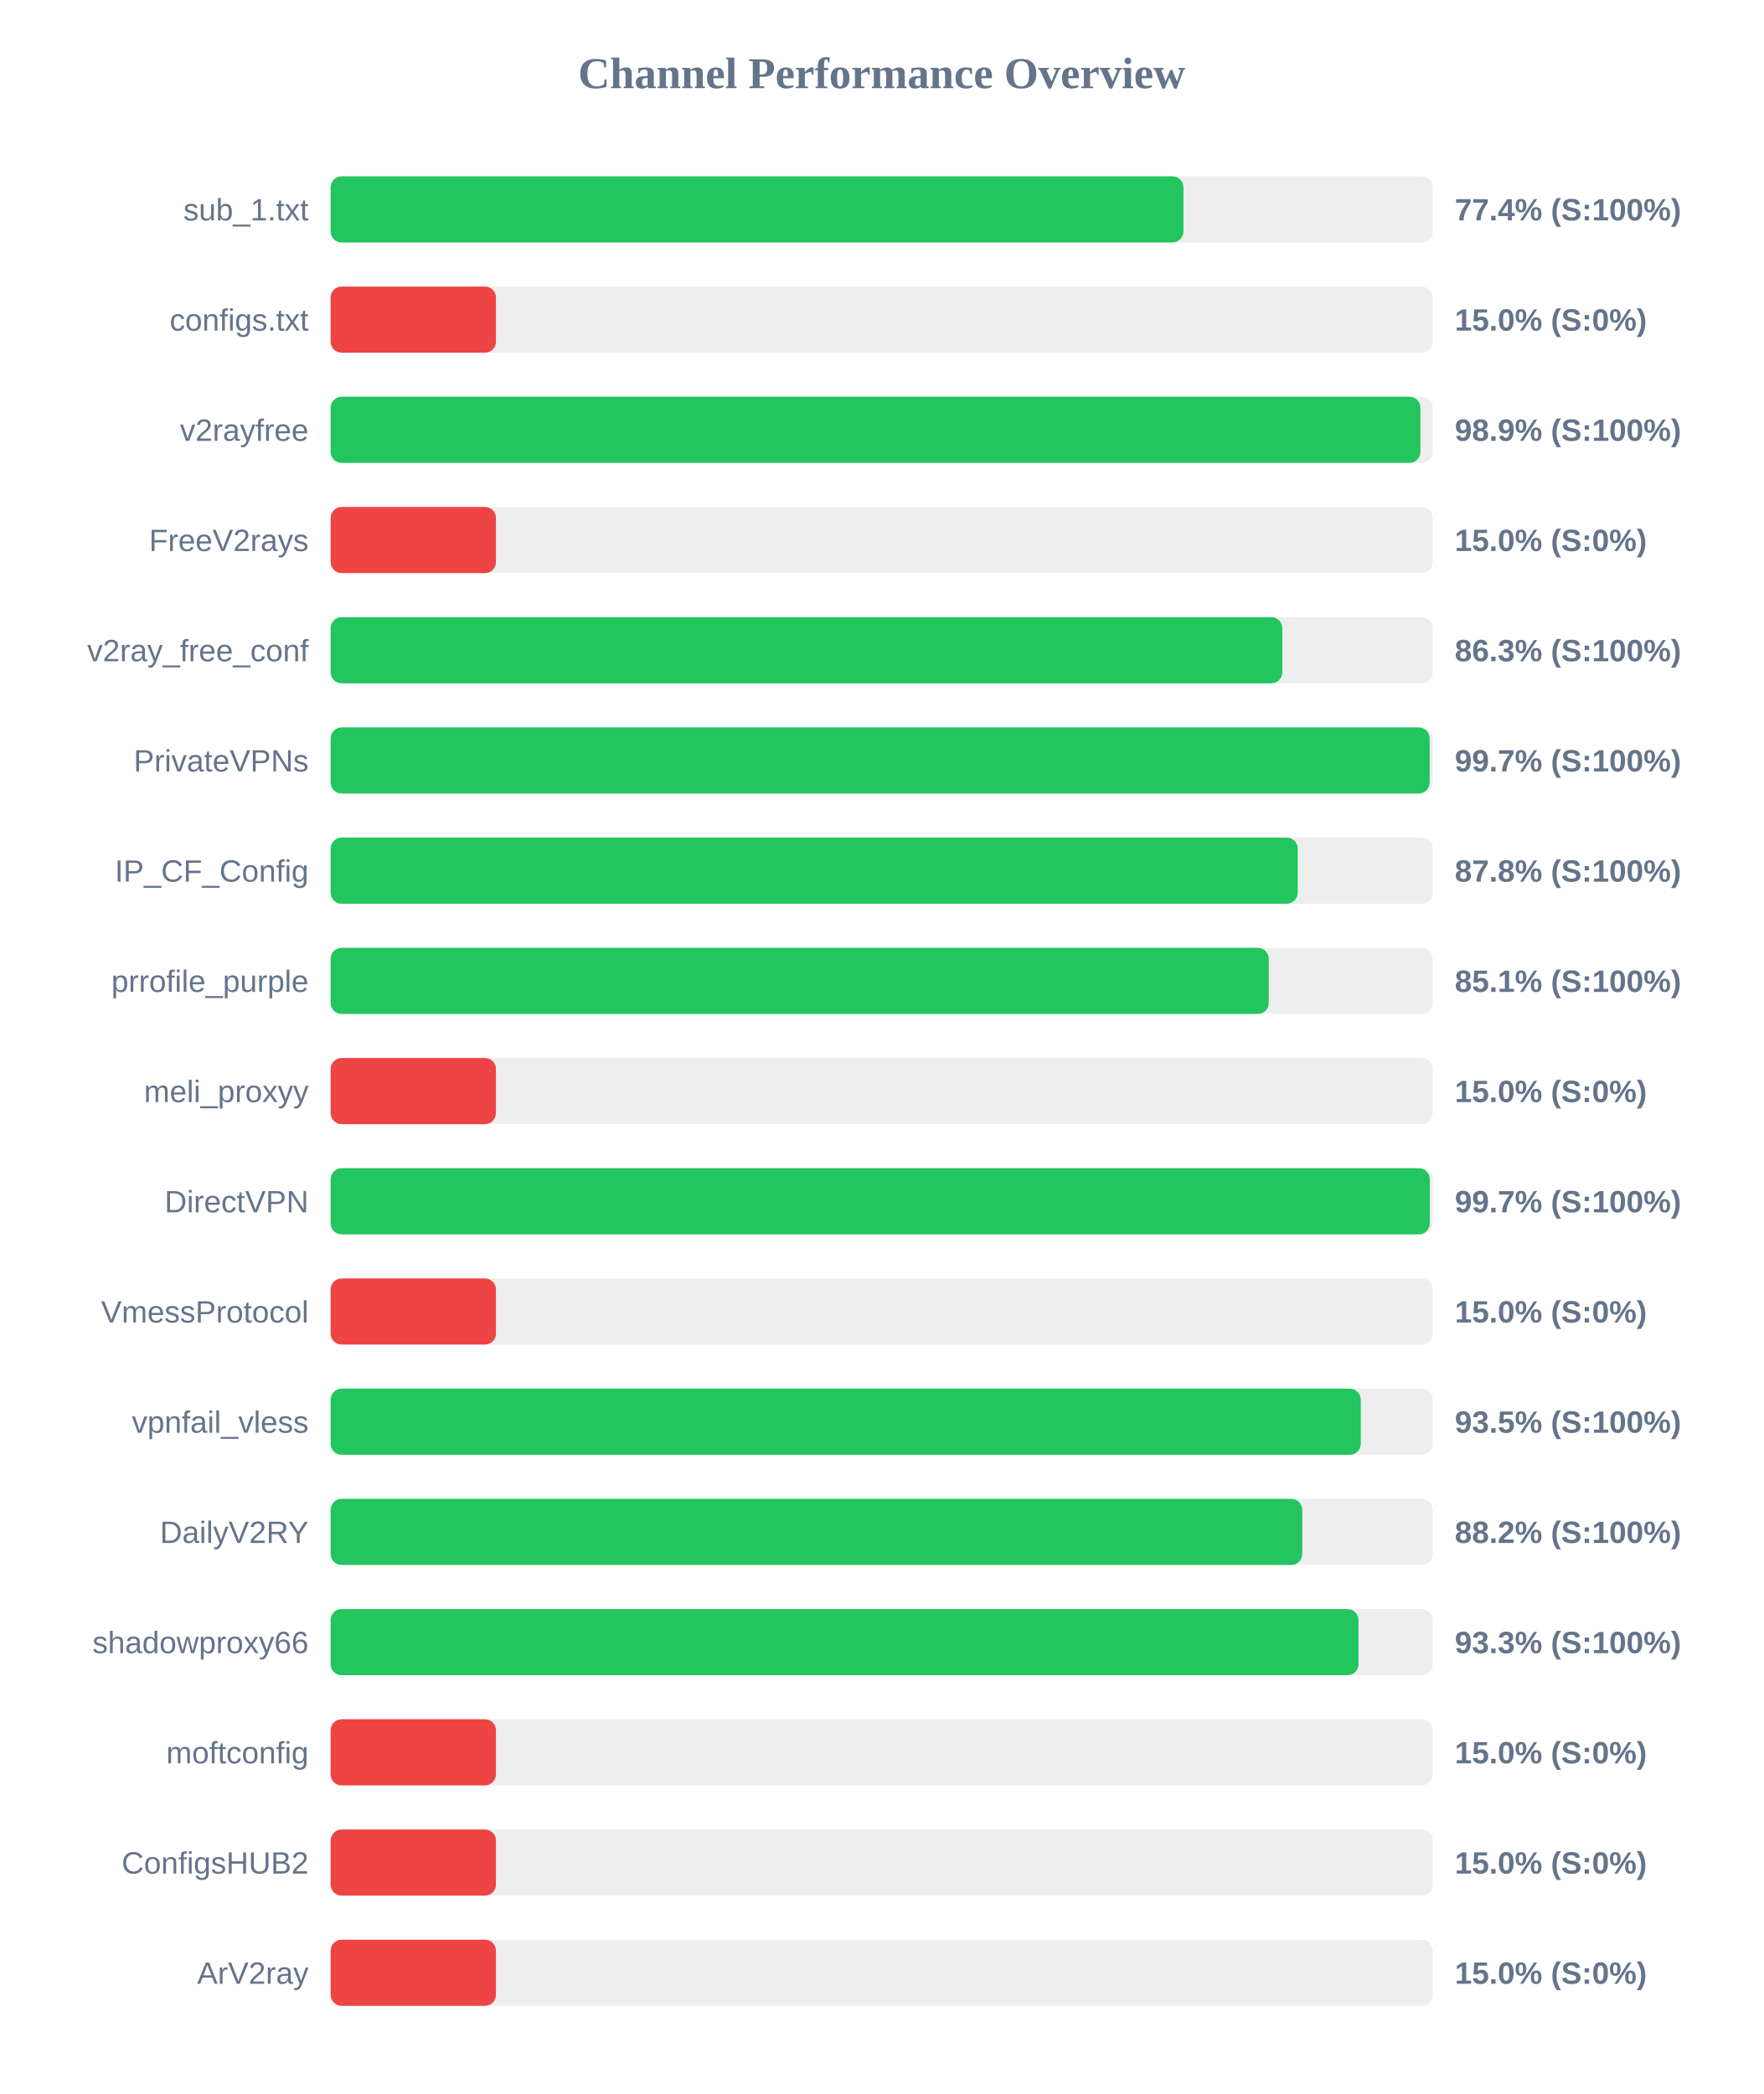
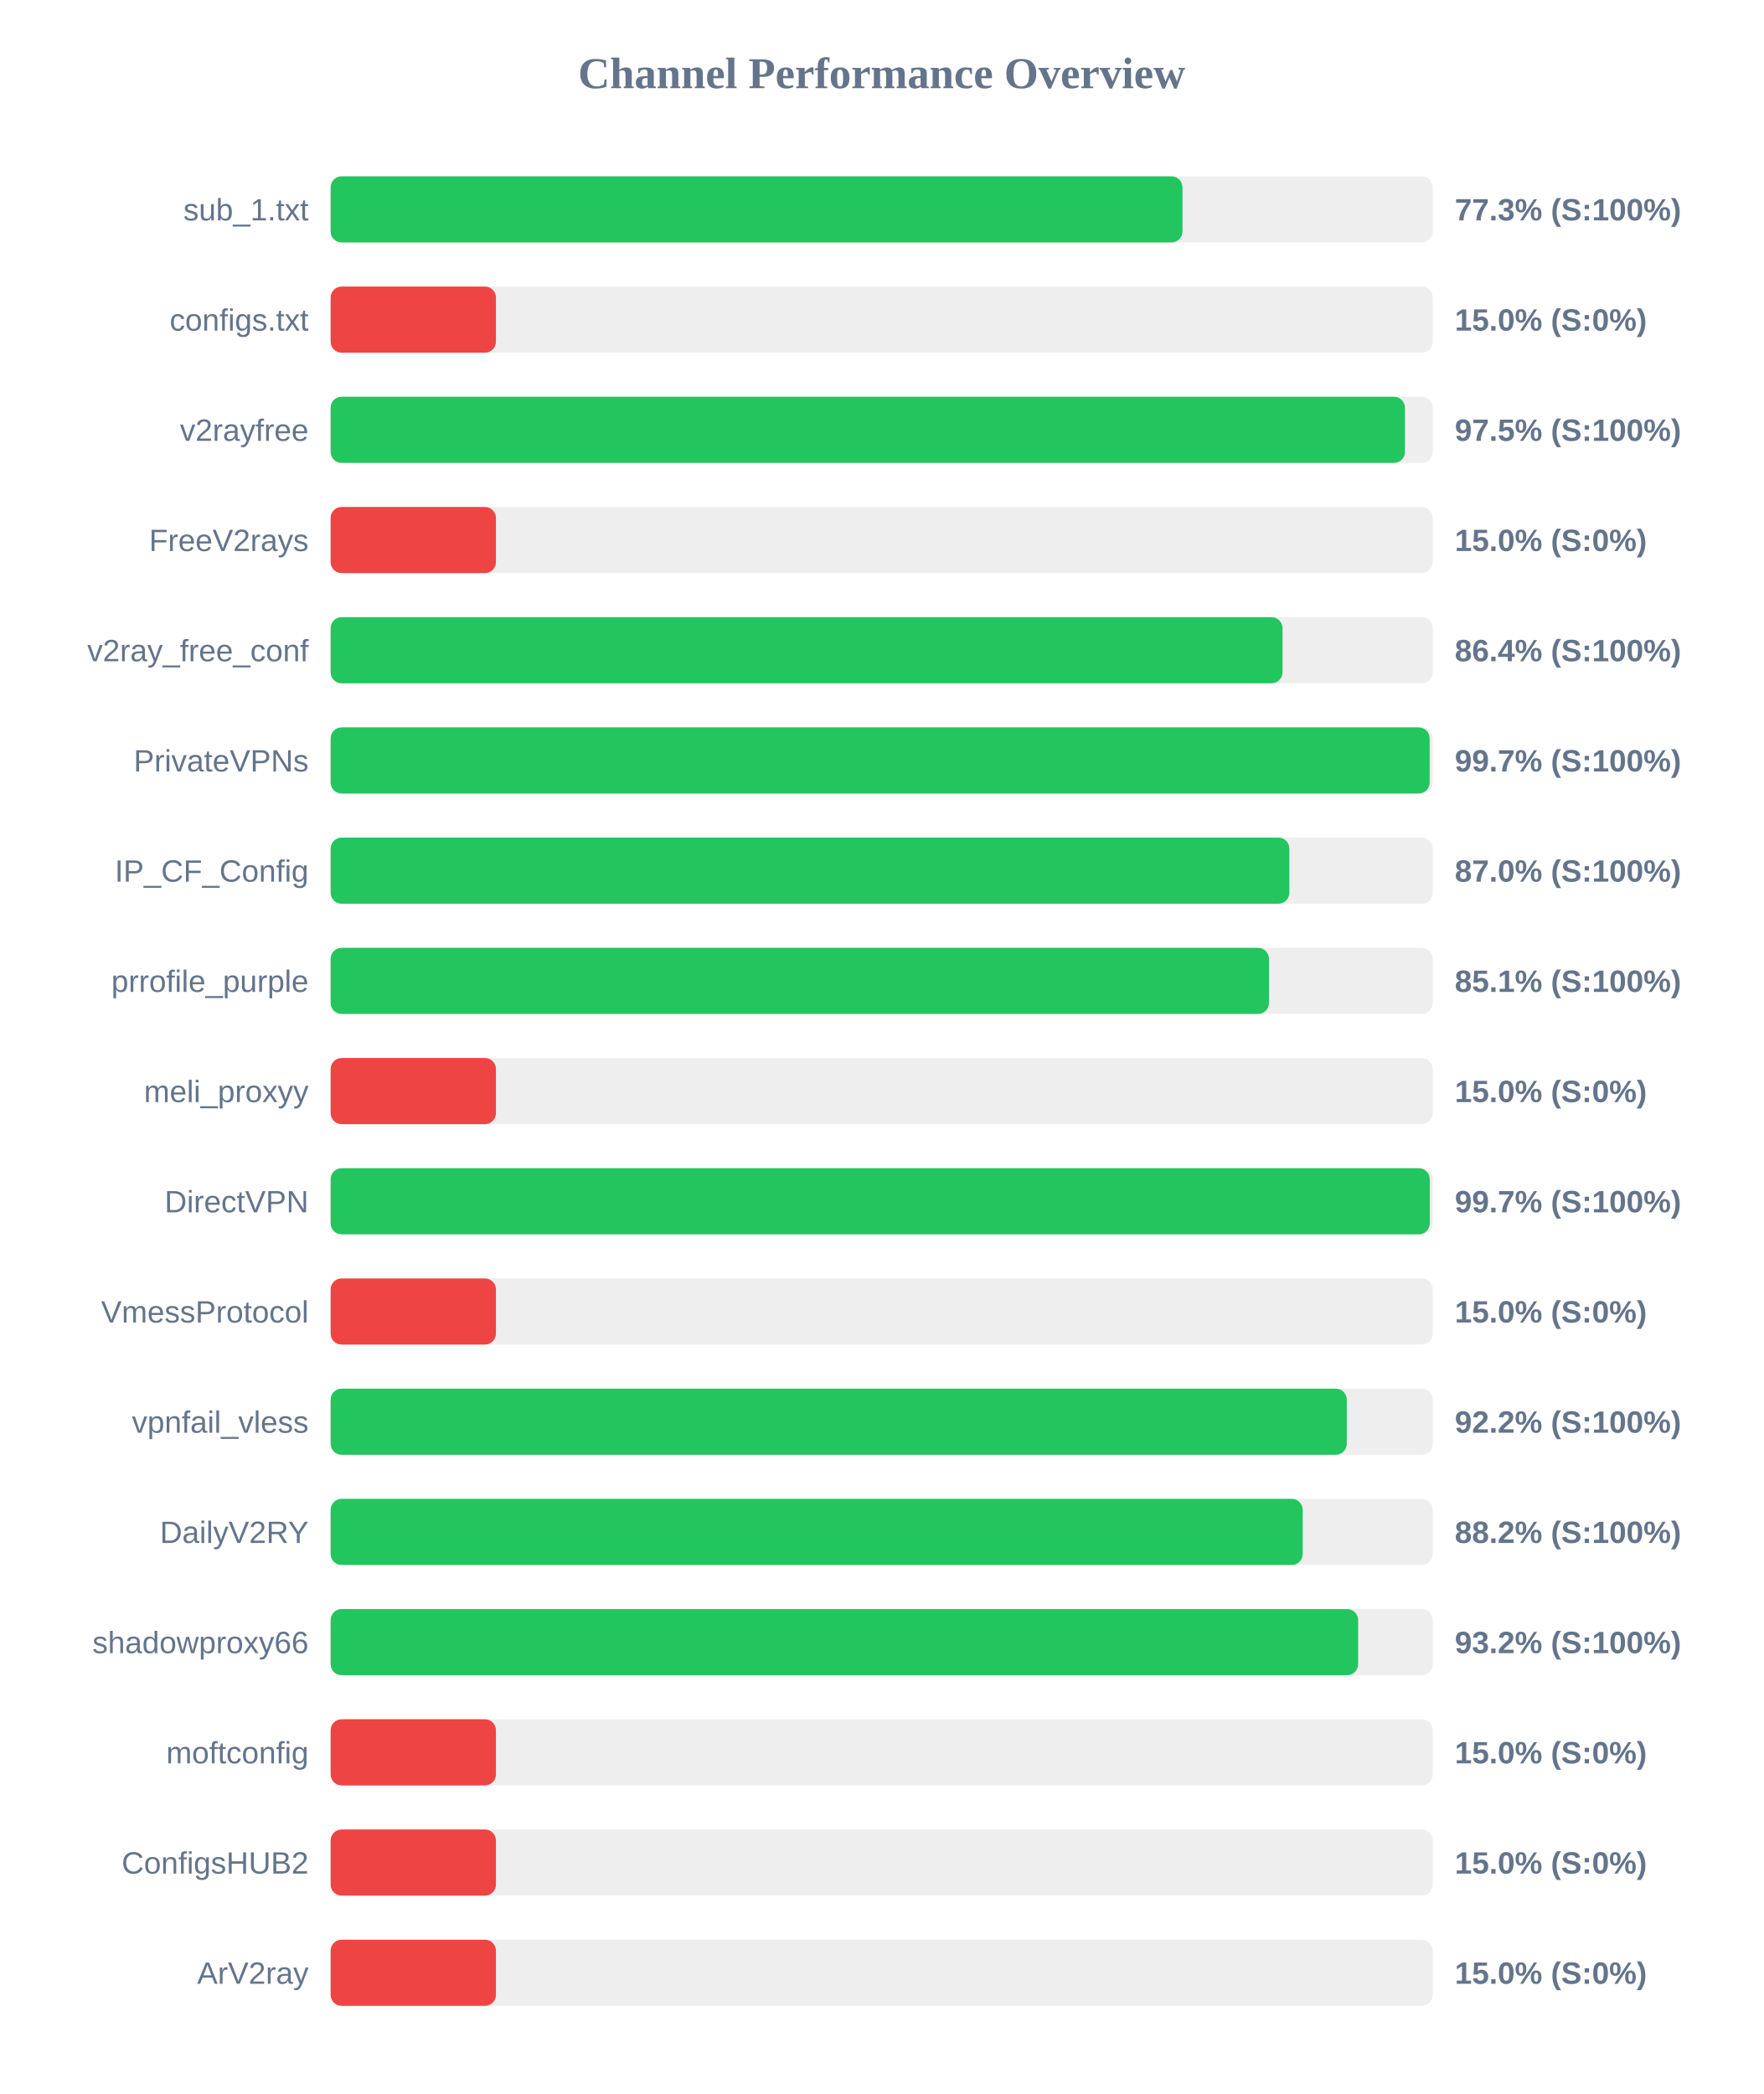
<svg xmlns="http://www.w3.org/2000/svg" width="800" height="950" version="1.1">
  <style>
        .row { font: 14px Arial; fill: #64748b; }
        .score { font: bold 14px Arial; fill: #64748b; }
    </style>
  <text x="400" y="40" text-anchor="middle" font-size="20px" font-weight="bold" fill="#64748b">Channel Performance Overview</text>
  <rect x="150" y="80" width="500" height="30" fill="#eee" rx="5" />
-   <rect x="150" y="80" width="386.9" height="30" fill="#22c55e" rx="5" />
+   <rect x="150" y="80" width="386.45" height="30" fill="#22c55e" rx="5" />
  <text x="140" y="100" text-anchor="end" class="row">sub_1.txt</text>
-   <text x="660" y="100" text-anchor="start" class="score">77.4% (S:100%)</text>
+   <text x="660" y="100" text-anchor="start" class="score">77.3% (S:100%)</text>
  <rect x="150" y="130" width="500" height="30" fill="#eee" rx="5" />
  <rect x="150" y="130" width="75.0" height="30" fill="#ef4444" rx="5" />
  <text x="140" y="150" text-anchor="end" class="row">configs.txt</text>
  <text x="660" y="150" text-anchor="start" class="score">15.0% (S:0%)</text>
  <rect x="150" y="180" width="500" height="30" fill="#eee" rx="5" />
-   <rect x="150" y="180" width="494.4" height="30" fill="#22c55e" rx="5" />
+   <rect x="150" y="180" width="487.4" height="30" fill="#22c55e" rx="5" />
  <text x="140" y="200" text-anchor="end" class="row">v2rayfree</text>
-   <text x="660" y="200" text-anchor="start" class="score">98.9% (S:100%)</text>
+   <text x="660" y="200" text-anchor="start" class="score">97.5% (S:100%)</text>
  <rect x="150" y="230" width="500" height="30" fill="#eee" rx="5" />
  <rect x="150" y="230" width="75.0" height="30" fill="#ef4444" rx="5" />
  <text x="140" y="250" text-anchor="end" class="row">FreeV2rays</text>
  <text x="660" y="250" text-anchor="start" class="score">15.0% (S:0%)</text>
  <rect x="150" y="280" width="500" height="30" fill="#eee" rx="5" />
-   <rect x="150" y="280" width="431.75" height="30" fill="#22c55e" rx="5" />
+   <rect x="150" y="280" width="431.85" height="30" fill="#22c55e" rx="5" />
  <text x="140" y="300" text-anchor="end" class="row">v2ray_free_conf</text>
-   <text x="660" y="300" text-anchor="start" class="score">86.3% (S:100%)</text>
+   <text x="660" y="300" text-anchor="start" class="score">86.4% (S:100%)</text>
  <rect x="150" y="330" width="500" height="30" fill="#eee" rx="5" />
  <rect x="150" y="330" width="498.6" height="30" fill="#22c55e" rx="5" />
  <text x="140" y="350" text-anchor="end" class="row">PrivateVPNs</text>
  <text x="660" y="350" text-anchor="start" class="score">99.7% (S:100%)</text>
  <rect x="150" y="380" width="500" height="30" fill="#eee" rx="5" />
-   <rect x="150" y="380" width="438.75" height="30" fill="#22c55e" rx="5" />
+   <rect x="150" y="380" width="434.95" height="30" fill="#22c55e" rx="5" />
  <text x="140" y="400" text-anchor="end" class="row">IP_CF_Config</text>
-   <text x="660" y="400" text-anchor="start" class="score">87.8% (S:100%)</text>
+   <text x="660" y="400" text-anchor="start" class="score">87.0% (S:100%)</text>
  <rect x="150" y="430" width="500" height="30" fill="#eee" rx="5" />
-   <rect x="150" y="430" width="425.6" height="30" fill="#22c55e" rx="5" />
+   <rect x="150" y="430" width="425.7" height="30" fill="#22c55e" rx="5" />
  <text x="140" y="450" text-anchor="end" class="row">prrofile_purple</text>
  <text x="660" y="450" text-anchor="start" class="score">85.1% (S:100%)</text>
  <rect x="150" y="480" width="500" height="30" fill="#eee" rx="5" />
  <rect x="150" y="480" width="75.0" height="30" fill="#ef4444" rx="5" />
  <text x="140" y="500" text-anchor="end" class="row">meli_proxyy</text>
  <text x="660" y="500" text-anchor="start" class="score">15.0% (S:0%)</text>
  <rect x="150" y="530" width="500" height="30" fill="#eee" rx="5" />
  <rect x="150" y="530" width="498.65" height="30" fill="#22c55e" rx="5" />
  <text x="140" y="550" text-anchor="end" class="row">DirectVPN</text>
  <text x="660" y="550" text-anchor="start" class="score">99.7% (S:100%)</text>
  <rect x="150" y="580" width="500" height="30" fill="#eee" rx="5" />
  <rect x="150" y="580" width="75.0" height="30" fill="#ef4444" rx="5" />
  <text x="140" y="600" text-anchor="end" class="row">VmessProtocol</text>
  <text x="660" y="600" text-anchor="start" class="score">15.0% (S:0%)</text>
  <rect x="150" y="630" width="500" height="30" fill="#eee" rx="5" />
-   <rect x="150" y="630" width="467.35" height="30" fill="#22c55e" rx="5" />
+   <rect x="150" y="630" width="461.0" height="30" fill="#22c55e" rx="5" />
  <text x="140" y="650" text-anchor="end" class="row">vpnfail_vless</text>
-   <text x="660" y="650" text-anchor="start" class="score">93.5% (S:100%)</text>
+   <text x="660" y="650" text-anchor="start" class="score">92.2% (S:100%)</text>
  <rect x="150" y="680" width="500" height="30" fill="#eee" rx="5" />
-   <rect x="150" y="680" width="440.8" height="30" fill="#22c55e" rx="5" />
+   <rect x="150" y="680" width="441.0" height="30" fill="#22c55e" rx="5" />
  <text x="140" y="700" text-anchor="end" class="row">DailyV2RY</text>
  <text x="660" y="700" text-anchor="start" class="score">88.2% (S:100%)</text>
  <rect x="150" y="730" width="500" height="30" fill="#eee" rx="5" />
-   <rect x="150" y="730" width="466.3" height="30" fill="#22c55e" rx="5" />
+   <rect x="150" y="730" width="466.15" height="30" fill="#22c55e" rx="5" />
  <text x="140" y="750" text-anchor="end" class="row">shadowproxy66</text>
-   <text x="660" y="750" text-anchor="start" class="score">93.3% (S:100%)</text>
+   <text x="660" y="750" text-anchor="start" class="score">93.2% (S:100%)</text>
  <rect x="150" y="780" width="500" height="30" fill="#eee" rx="5" />
  <rect x="150" y="780" width="75.0" height="30" fill="#ef4444" rx="5" />
  <text x="140" y="800" text-anchor="end" class="row">moftconfig</text>
  <text x="660" y="800" text-anchor="start" class="score">15.0% (S:0%)</text>
  <rect x="150" y="830" width="500" height="30" fill="#eee" rx="5" />
  <rect x="150" y="830" width="75.0" height="30" fill="#ef4444" rx="5" />
  <text x="140" y="850" text-anchor="end" class="row">ConfigsHUB2</text>
  <text x="660" y="850" text-anchor="start" class="score">15.0% (S:0%)</text>
  <rect x="150" y="880" width="500" height="30" fill="#eee" rx="5" />
  <rect x="150" y="880" width="75.0" height="30" fill="#ef4444" rx="5" />
  <text x="140" y="900" text-anchor="end" class="row">ArV2ray</text>
  <text x="660" y="900" text-anchor="start" class="score">15.0% (S:0%)</text>
</svg>
